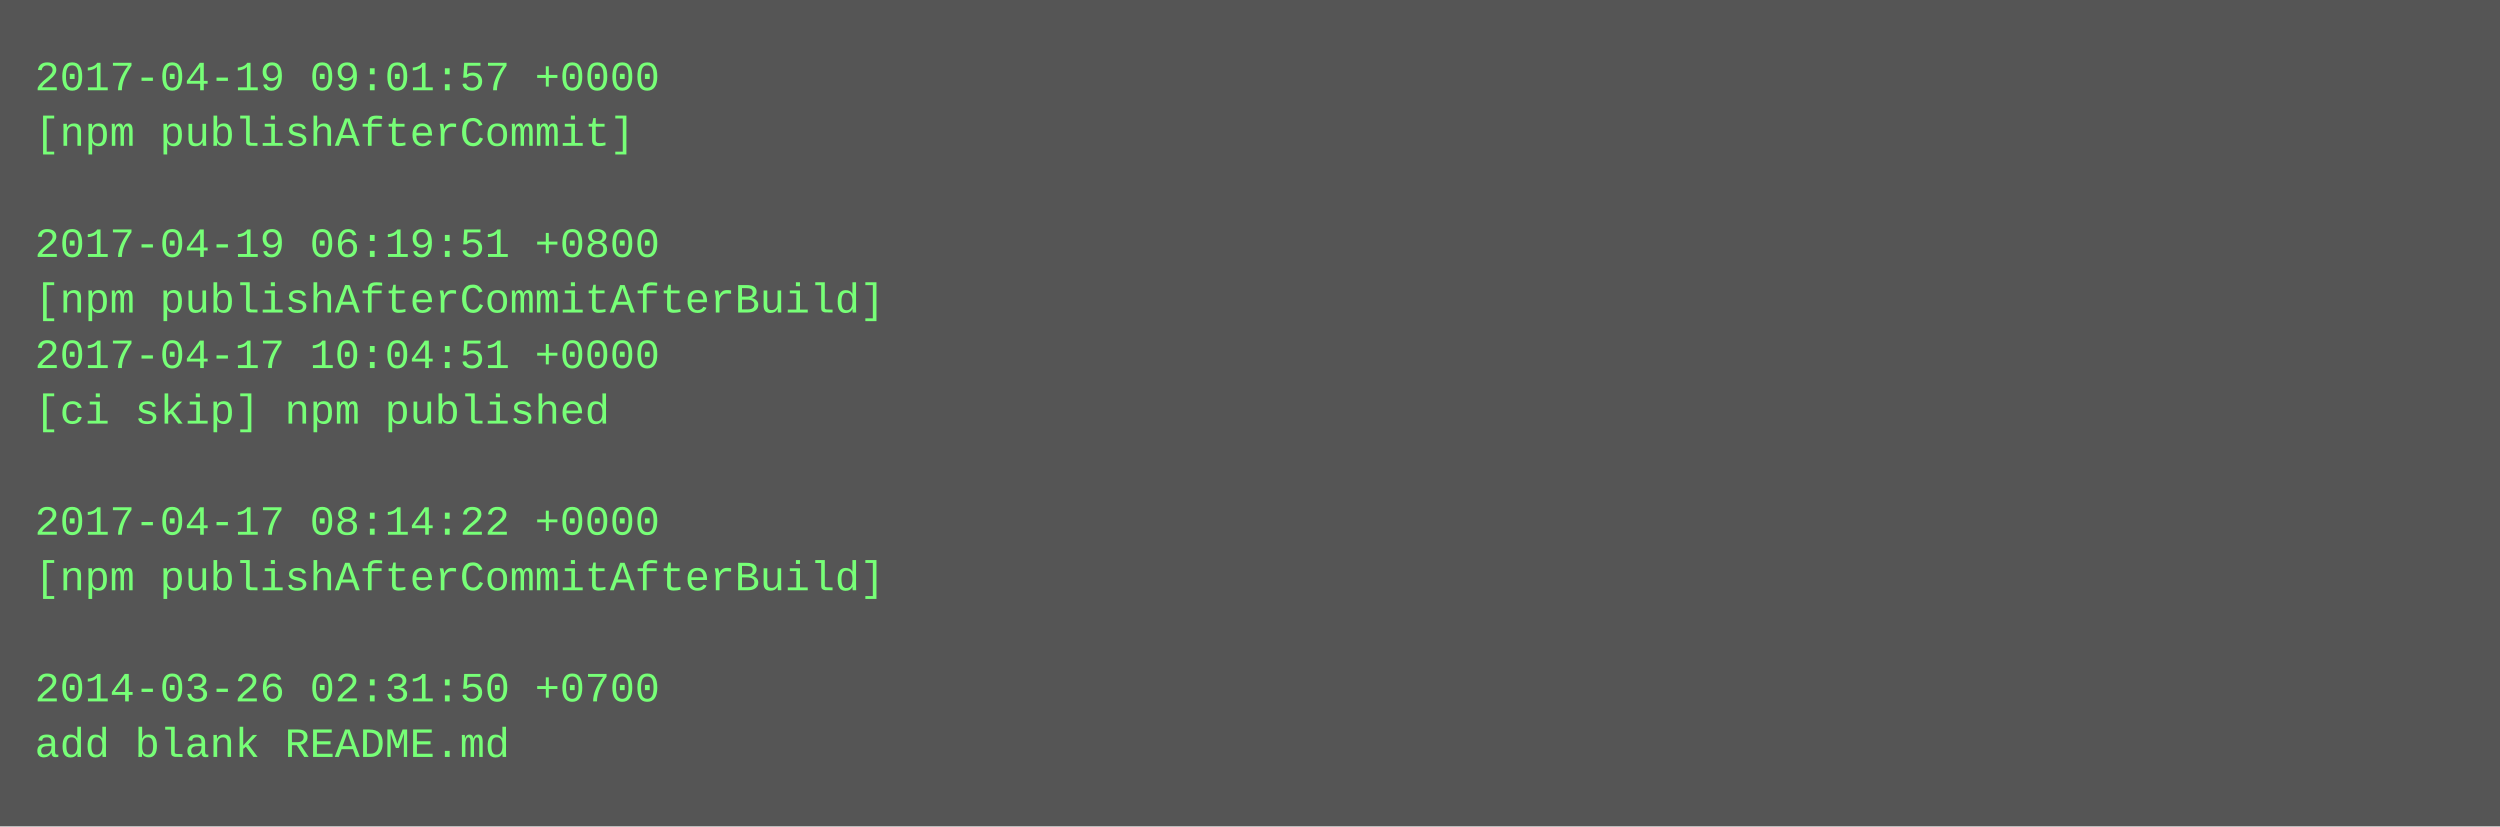
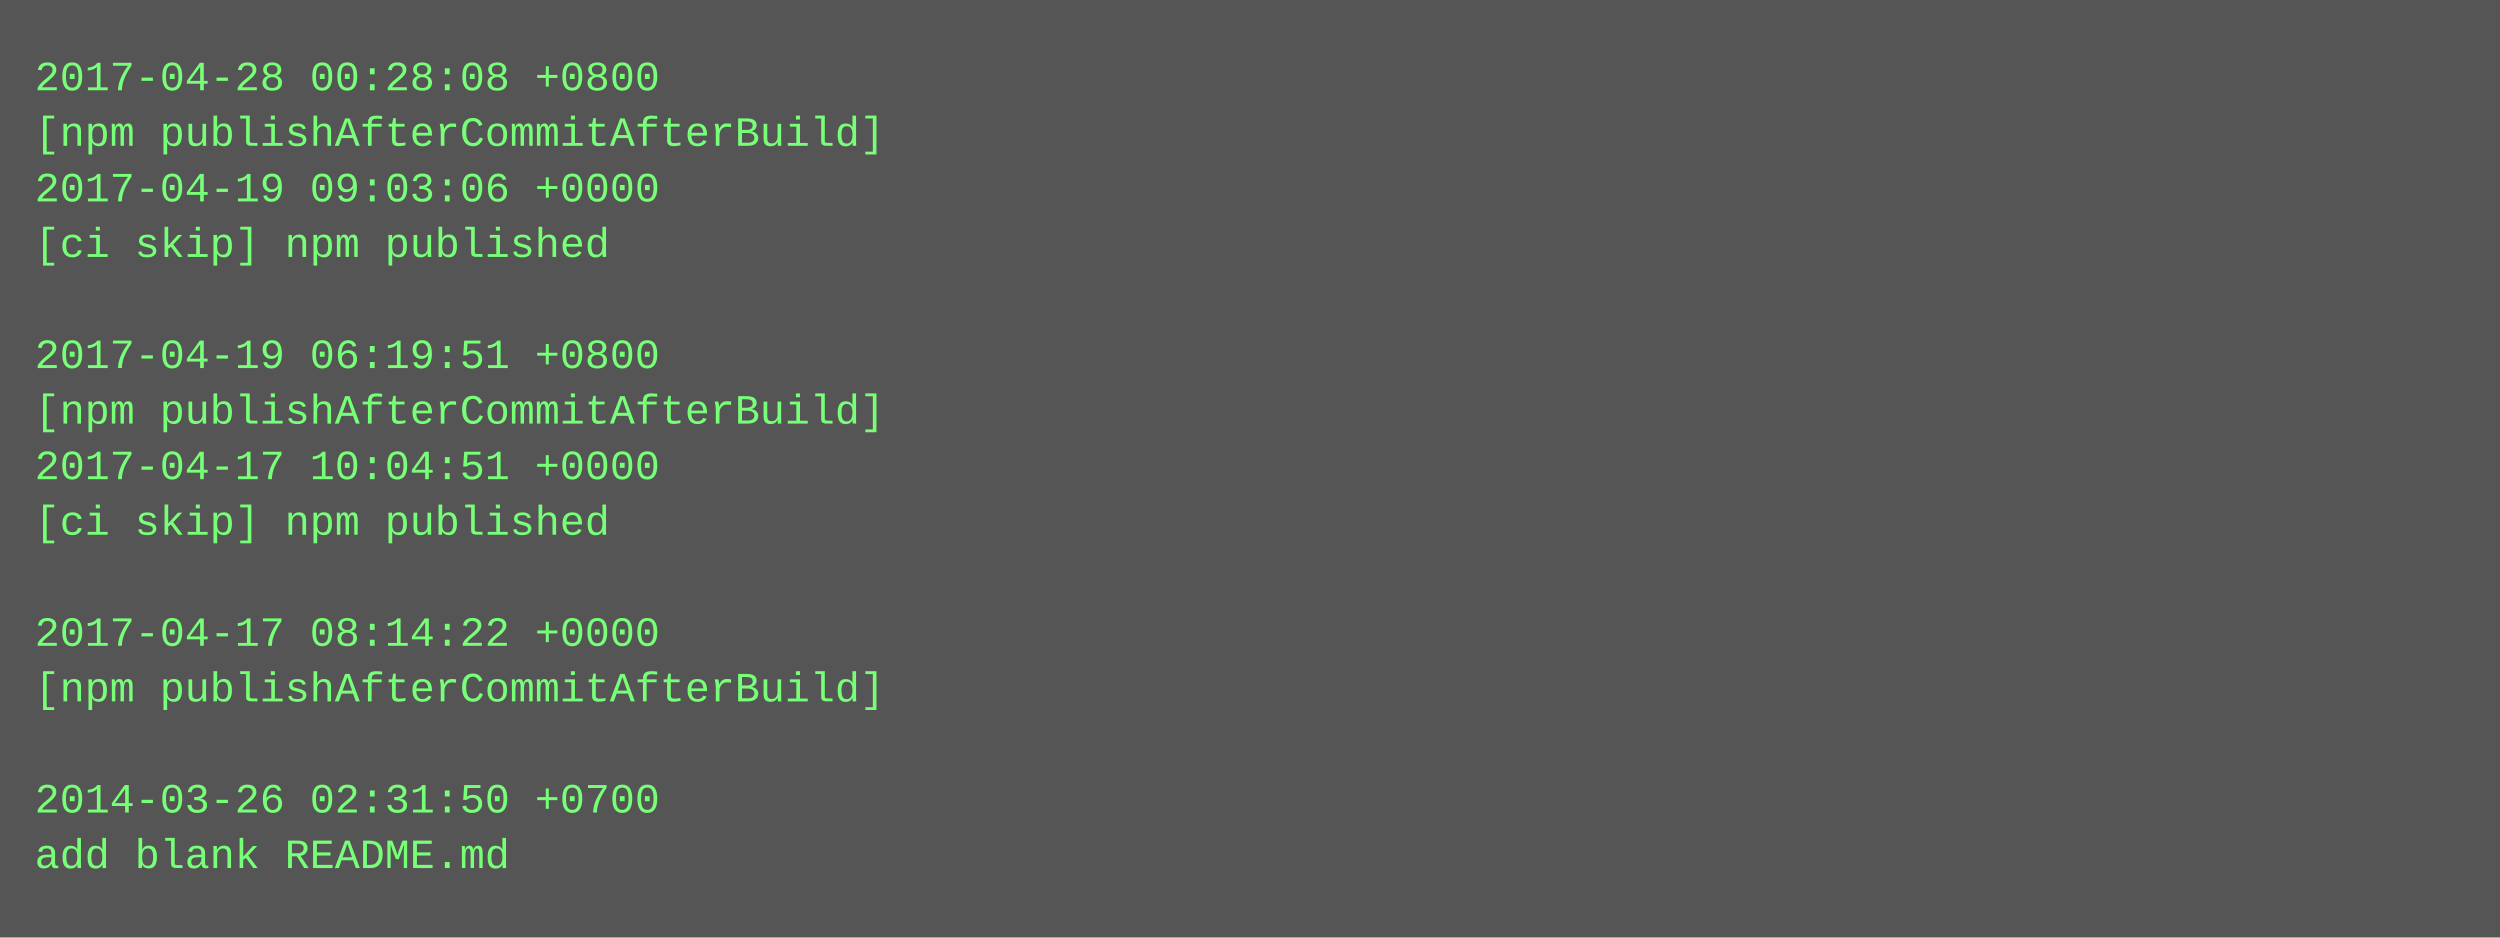
- <svg xmlns="http://www.w3.org/2000/svg" height="238" width="720">
-   <rect height="238" fill="#555" width="720" />
+ <svg xmlns="http://www.w3.org/2000/svg" height="270" width="720">
+   <rect height="270" fill="#555" width="720" />
  <text fill="#7f7" font-family="Courier New" font-size="12" xml:space="preserve">
-     <tspan x="10" y="26">2017-04-19 09:01:57 +0000</tspan>
-     <tspan x="10" y="42">[npm publishAfterCommit]</tspan>
-     <tspan x="10" y="58" />
-     <tspan x="10" y="74">2017-04-19 06:19:51 +0800</tspan>
-     <tspan x="10" y="90">[npm publishAfterCommitAfterBuild]</tspan>
-     <tspan x="10" y="106">2017-04-17 10:04:51 +0000</tspan>
-     <tspan x="10" y="122">[ci skip] npm published</tspan>
-     <tspan x="10" y="138" />
-     <tspan x="10" y="154">2017-04-17 08:14:22 +0000</tspan>
-     <tspan x="10" y="170">[npm publishAfterCommitAfterBuild]</tspan>
-     <tspan x="10" y="186" />
-     <tspan x="10" y="202">2014-03-26 02:31:50 +0700</tspan>
-     <tspan x="10" y="218">add blank README.md</tspan>
+     <tspan x="10" y="26">2017-04-28 00:28:08 +0800</tspan>
+     <tspan x="10" y="42">[npm publishAfterCommitAfterBuild]</tspan>
+     <tspan x="10" y="58">2017-04-19 09:03:06 +0000</tspan>
+     <tspan x="10" y="74">[ci skip] npm published</tspan>
+     <tspan x="10" y="90" />
+     <tspan x="10" y="106">2017-04-19 06:19:51 +0800</tspan>
+     <tspan x="10" y="122">[npm publishAfterCommitAfterBuild]</tspan>
+     <tspan x="10" y="138">2017-04-17 10:04:51 +0000</tspan>
+     <tspan x="10" y="154">[ci skip] npm published</tspan>
+     <tspan x="10" y="170" />
+     <tspan x="10" y="186">2017-04-17 08:14:22 +0000</tspan>
+     <tspan x="10" y="202">[npm publishAfterCommitAfterBuild]</tspan>
+     <tspan x="10" y="218" />
+     <tspan x="10" y="234">2014-03-26 02:31:50 +0700</tspan>
+     <tspan x="10" y="250">add blank README.md</tspan>
  </text>
</svg>
